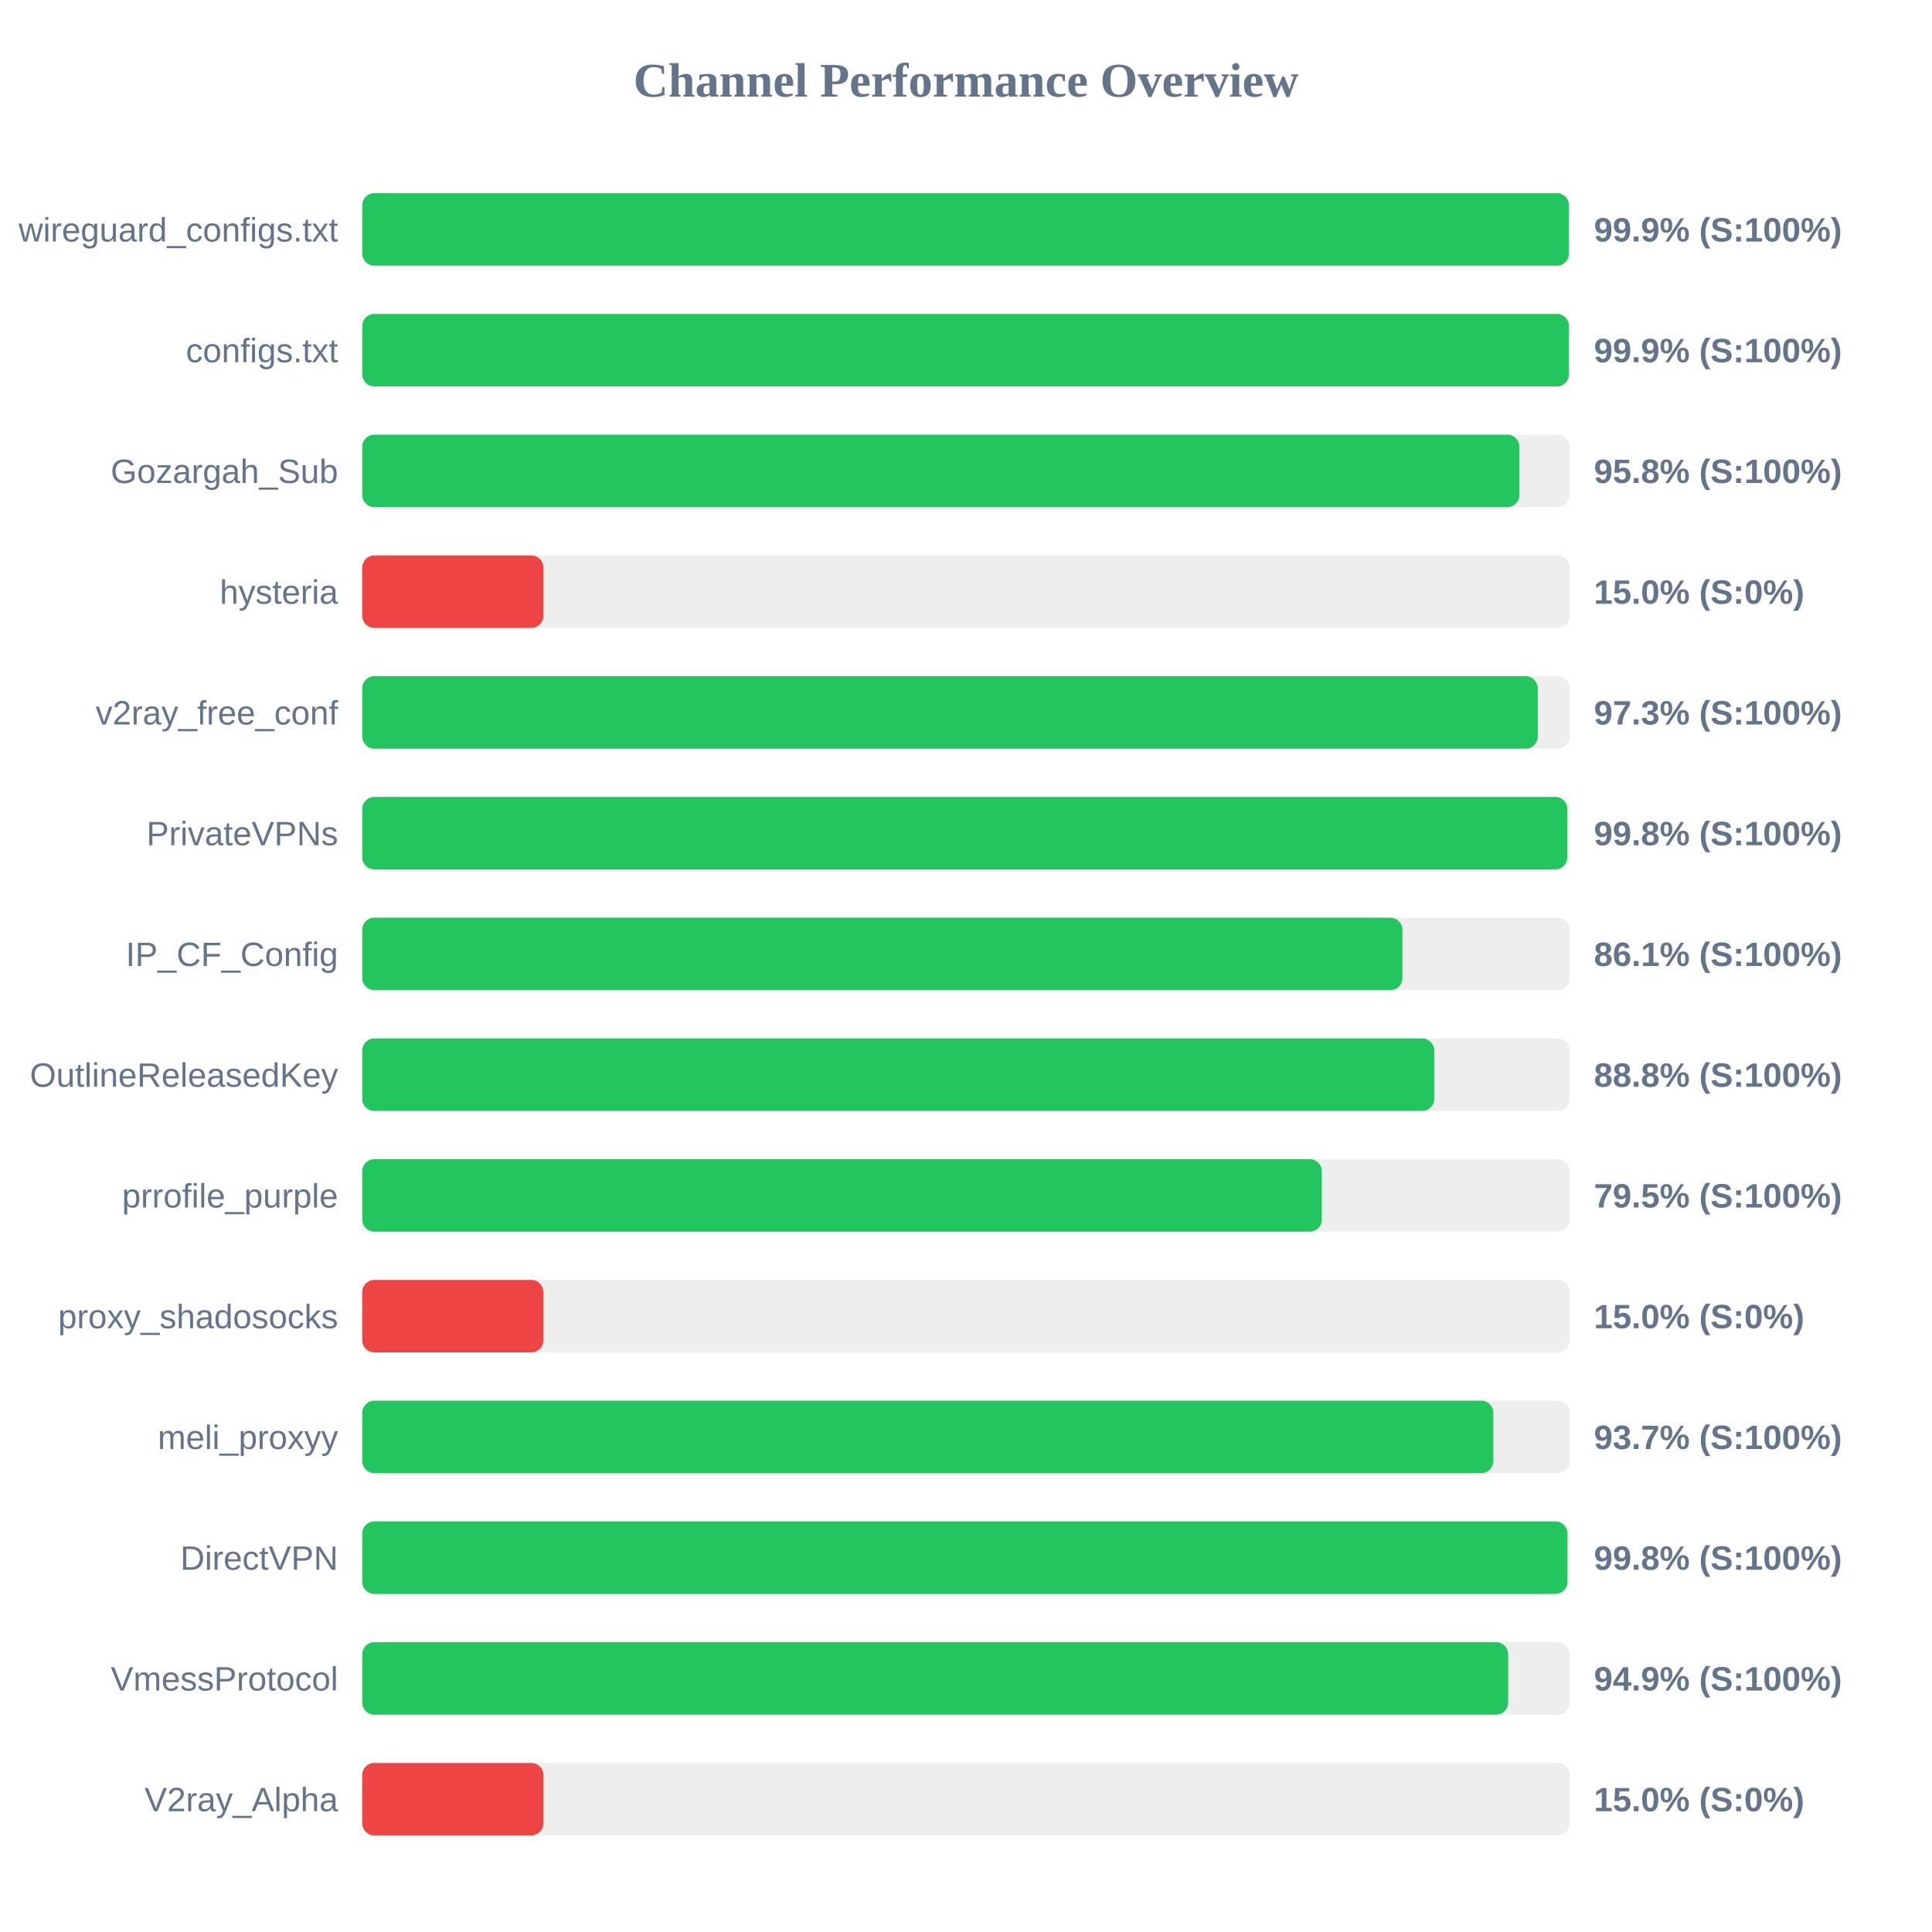
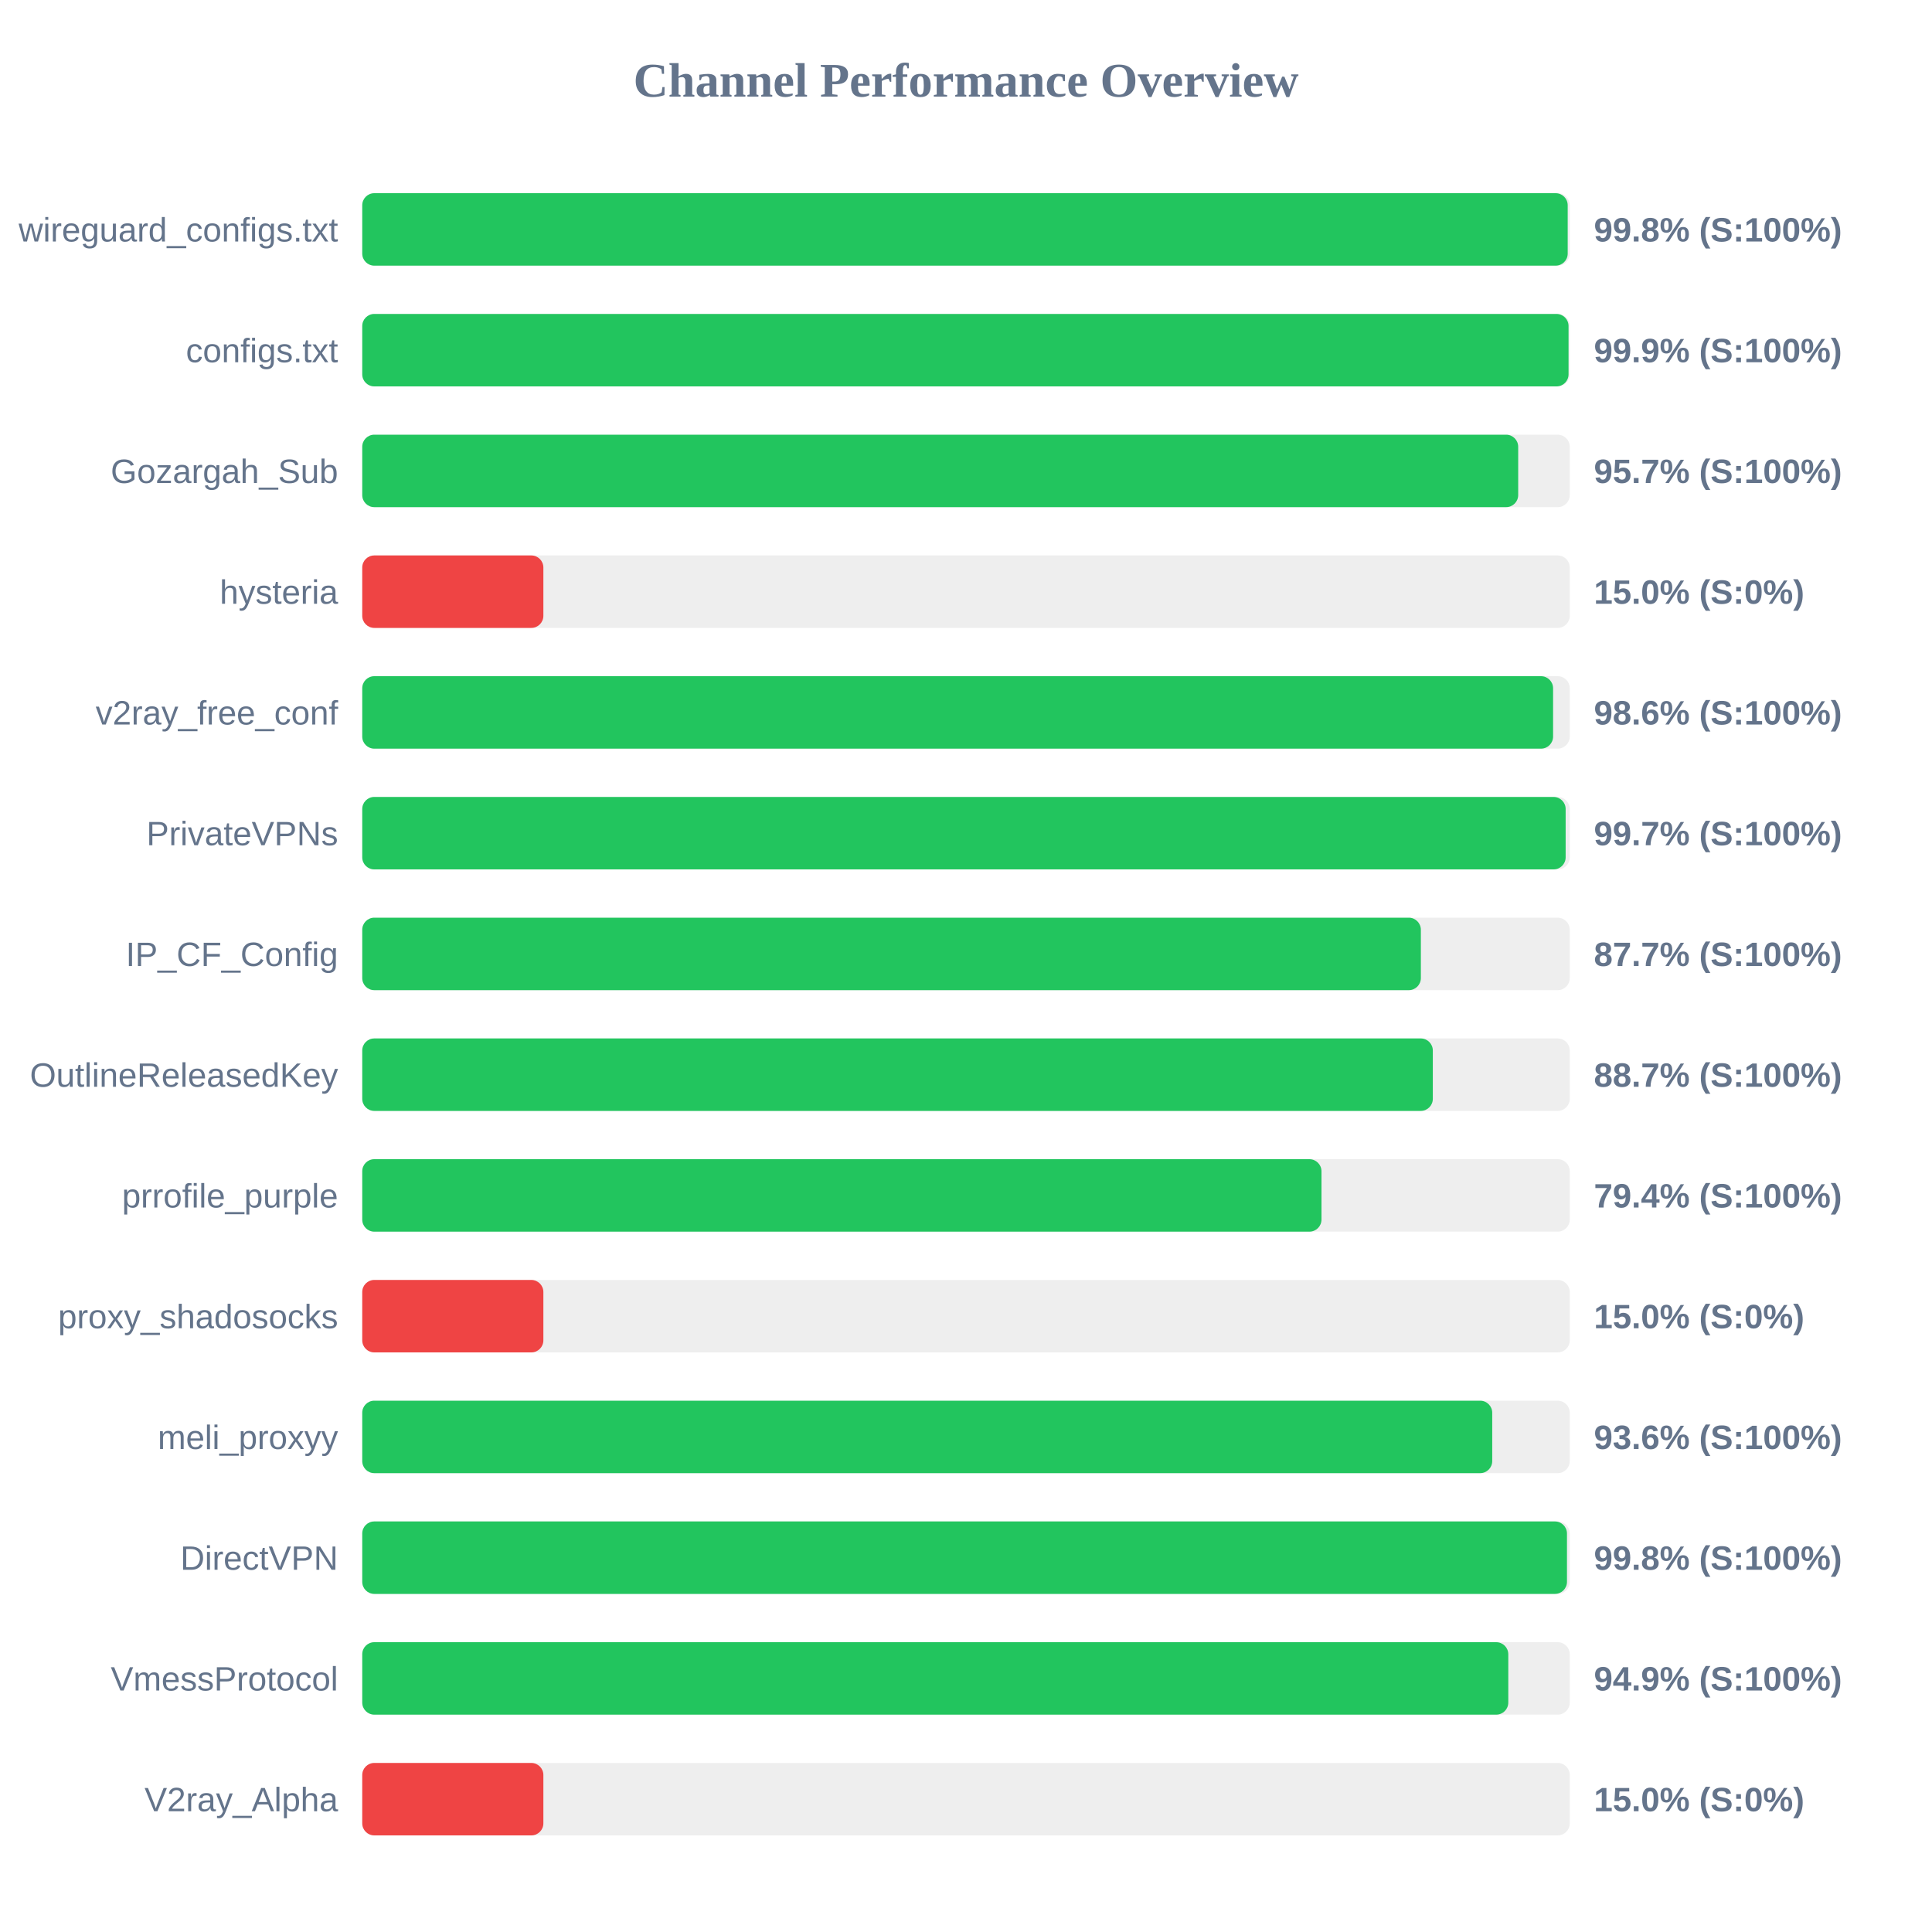
<svg xmlns="http://www.w3.org/2000/svg" width="800" height="800" version="1.1">
  <style>
        .row { font: 14px Arial; fill: #64748b; }
        .score { font: bold 14px Arial; fill: #64748b; }
    </style>
  <text x="400" y="40" text-anchor="middle" font-size="20px" font-weight="bold" fill="#64748b">Channel Performance Overview</text>
  <rect x="150" y="80" width="500" height="30" fill="#eee" rx="5" />
-   <rect x="150" y="80" width="499.65" height="30" fill="#22c55e" rx="5" />
+   <rect x="150" y="80" width="499.15" height="30" fill="#22c55e" rx="5" />
  <text x="140" y="100" text-anchor="end" class="row">wireguard_configs.txt</text>
-   <text x="660" y="100" text-anchor="start" class="score">99.9% (S:100%)</text>
+   <text x="660" y="100" text-anchor="start" class="score">99.8% (S:100%)</text>
  <rect x="150" y="130" width="500" height="30" fill="#eee" rx="5" />
-   <rect x="150" y="130" width="499.65" height="30" fill="#22c55e" rx="5" />
+   <rect x="150" y="130" width="499.5" height="30" fill="#22c55e" rx="5" />
  <text x="140" y="150" text-anchor="end" class="row">configs.txt</text>
  <text x="660" y="150" text-anchor="start" class="score">99.9% (S:100%)</text>
  <rect x="150" y="180" width="500" height="30" fill="#eee" rx="5" />
-   <rect x="150" y="180" width="479.15" height="30" fill="#22c55e" rx="5" />
+   <rect x="150" y="180" width="478.65" height="30" fill="#22c55e" rx="5" />
  <text x="140" y="200" text-anchor="end" class="row">Gozargah_Sub</text>
-   <text x="660" y="200" text-anchor="start" class="score">95.8% (S:100%)</text>
+   <text x="660" y="200" text-anchor="start" class="score">95.7% (S:100%)</text>
  <rect x="150" y="230" width="500" height="30" fill="#eee" rx="5" />
  <rect x="150" y="230" width="75.0" height="30" fill="#ef4444" rx="5" />
  <text x="140" y="250" text-anchor="end" class="row">hysteria</text>
  <text x="660" y="250" text-anchor="start" class="score">15.0% (S:0%)</text>
  <rect x="150" y="280" width="500" height="30" fill="#eee" rx="5" />
-   <rect x="150" y="280" width="486.75" height="30" fill="#22c55e" rx="5" />
+   <rect x="150" y="280" width="493.1" height="30" fill="#22c55e" rx="5" />
  <text x="140" y="300" text-anchor="end" class="row">v2ray_free_conf</text>
-   <text x="660" y="300" text-anchor="start" class="score">97.3% (S:100%)</text>
+   <text x="660" y="300" text-anchor="start" class="score">98.6% (S:100%)</text>
  <rect x="150" y="330" width="500" height="30" fill="#eee" rx="5" />
-   <rect x="150" y="330" width="499.0" height="30" fill="#22c55e" rx="5" />
+   <rect x="150" y="330" width="498.3" height="30" fill="#22c55e" rx="5" />
  <text x="140" y="350" text-anchor="end" class="row">PrivateVPNs</text>
-   <text x="660" y="350" text-anchor="start" class="score">99.8% (S:100%)</text>
+   <text x="660" y="350" text-anchor="start" class="score">99.7% (S:100%)</text>
  <rect x="150" y="380" width="500" height="30" fill="#eee" rx="5" />
-   <rect x="150" y="380" width="430.7" height="30" fill="#22c55e" rx="5" />
+   <rect x="150" y="380" width="438.35" height="30" fill="#22c55e" rx="5" />
  <text x="140" y="400" text-anchor="end" class="row">IP_CF_Config</text>
-   <text x="660" y="400" text-anchor="start" class="score">86.1% (S:100%)</text>
+   <text x="660" y="400" text-anchor="start" class="score">87.7% (S:100%)</text>
  <rect x="150" y="430" width="500" height="30" fill="#eee" rx="5" />
-   <rect x="150" y="430" width="443.9" height="30" fill="#22c55e" rx="5" />
+   <rect x="150" y="430" width="443.3" height="30" fill="#22c55e" rx="5" />
  <text x="140" y="450" text-anchor="end" class="row">OutlineReleasedKey</text>
-   <text x="660" y="450" text-anchor="start" class="score">88.8% (S:100%)</text>
+   <text x="660" y="450" text-anchor="start" class="score">88.7% (S:100%)</text>
  <rect x="150" y="480" width="500" height="30" fill="#eee" rx="5" />
-   <rect x="150" y="480" width="397.35" height="30" fill="#22c55e" rx="5" />
+   <rect x="150" y="480" width="397.2" height="30" fill="#22c55e" rx="5" />
  <text x="140" y="500" text-anchor="end" class="row">prrofile_purple</text>
-   <text x="660" y="500" text-anchor="start" class="score">79.5% (S:100%)</text>
+   <text x="660" y="500" text-anchor="start" class="score">79.4% (S:100%)</text>
  <rect x="150" y="530" width="500" height="30" fill="#eee" rx="5" />
  <rect x="150" y="530" width="75.0" height="30" fill="#ef4444" rx="5" />
  <text x="140" y="550" text-anchor="end" class="row">proxy_shadosocks</text>
  <text x="660" y="550" text-anchor="start" class="score">15.0% (S:0%)</text>
  <rect x="150" y="580" width="500" height="30" fill="#eee" rx="5" />
-   <rect x="150" y="580" width="468.35" height="30" fill="#22c55e" rx="5" />
+   <rect x="150" y="580" width="467.9" height="30" fill="#22c55e" rx="5" />
  <text x="140" y="600" text-anchor="end" class="row">meli_proxyy</text>
-   <text x="660" y="600" text-anchor="start" class="score">93.7% (S:100%)</text>
+   <text x="660" y="600" text-anchor="start" class="score">93.6% (S:100%)</text>
  <rect x="150" y="630" width="500" height="30" fill="#eee" rx="5" />
-   <rect x="150" y="630" width="499.05" height="30" fill="#22c55e" rx="5" />
+   <rect x="150" y="630" width="498.85" height="30" fill="#22c55e" rx="5" />
  <text x="140" y="650" text-anchor="end" class="row">DirectVPN</text>
  <text x="660" y="650" text-anchor="start" class="score">99.8% (S:100%)</text>
  <rect x="150" y="680" width="500" height="30" fill="#eee" rx="5" />
-   <rect x="150" y="680" width="474.5" height="30" fill="#22c55e" rx="5" />
+   <rect x="150" y="680" width="474.55" height="30" fill="#22c55e" rx="5" />
  <text x="140" y="700" text-anchor="end" class="row">VmessProtocol</text>
  <text x="660" y="700" text-anchor="start" class="score">94.9% (S:100%)</text>
  <rect x="150" y="730" width="500" height="30" fill="#eee" rx="5" />
  <rect x="150" y="730" width="75.0" height="30" fill="#ef4444" rx="5" />
  <text x="140" y="750" text-anchor="end" class="row">V2ray_Alpha</text>
  <text x="660" y="750" text-anchor="start" class="score">15.0% (S:0%)</text>
</svg>
